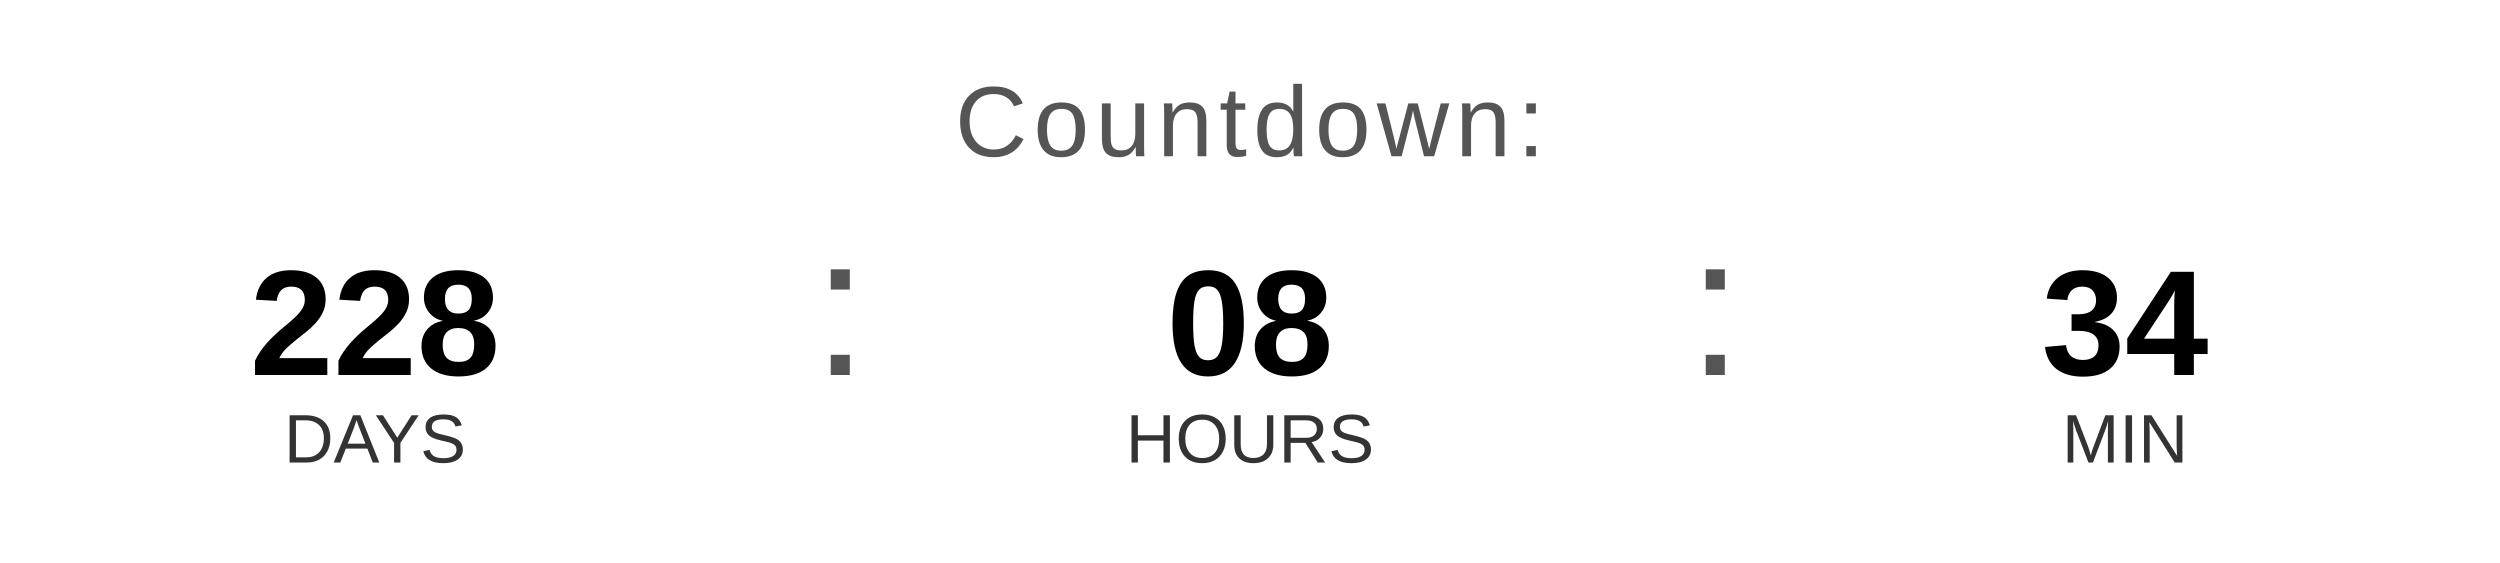
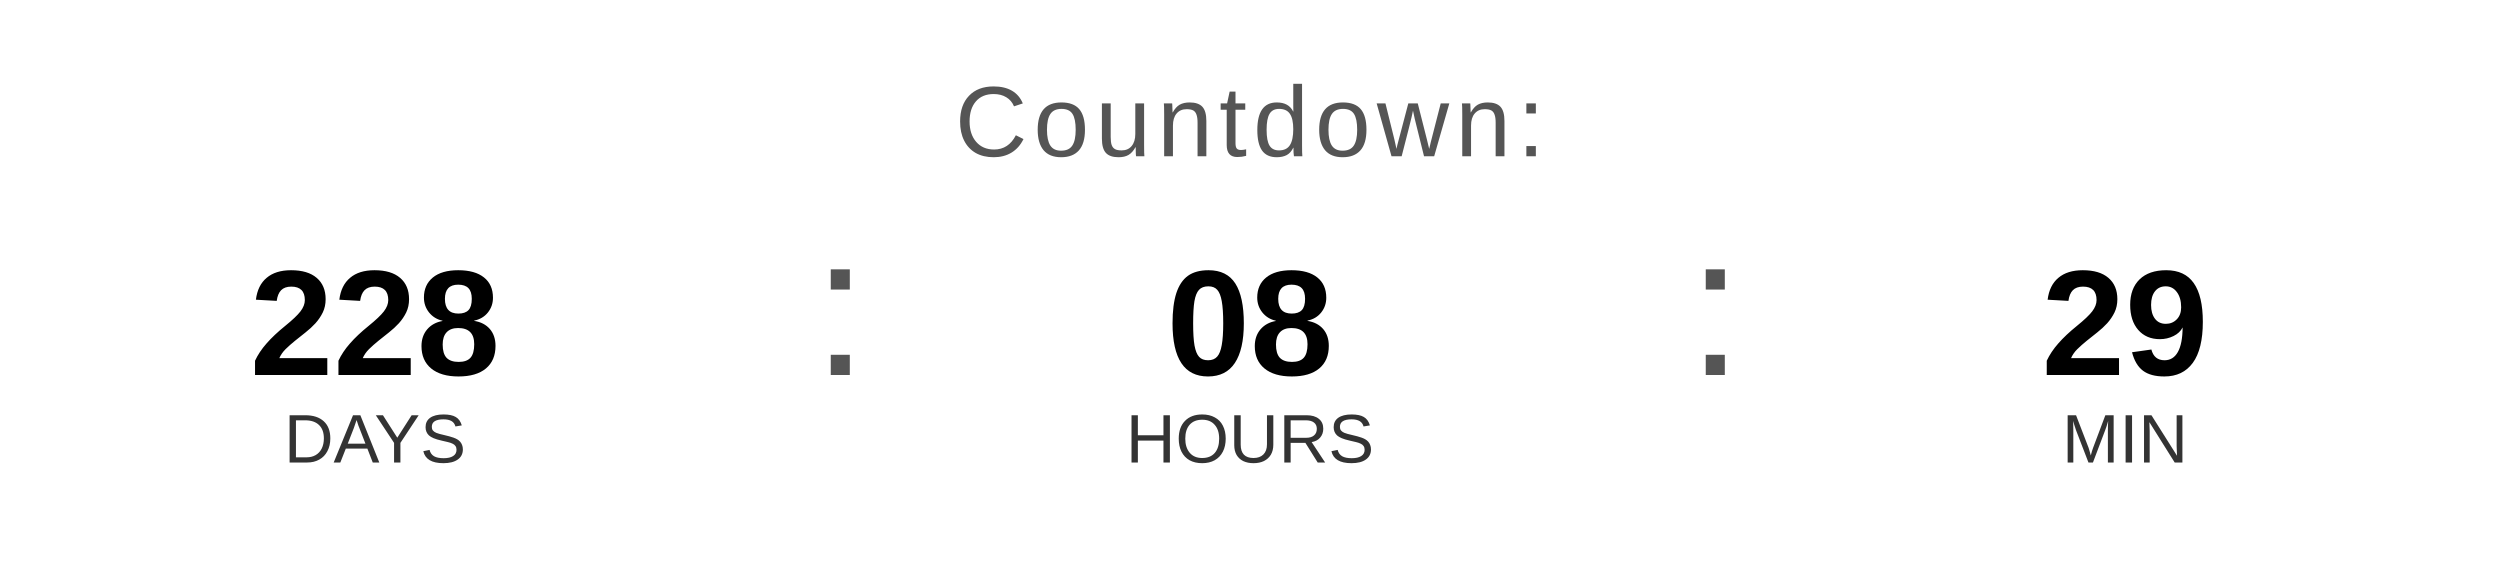
<svg xmlns="http://www.w3.org/2000/svg" width="400" height="90" viewBox="0 0 400 90">
  <text x="200" y="25" font-family="Arial, Helvetica, sans-serif" font-size="16" fill="#555555" text-anchor="middle" letter-spacing="1">
    Countdown:
  </text>
  <text x="60" y="60" font-family="Arial, Helvetica, sans-serif" font-size="24" font-weight="bold" fill="#000000" text-anchor="middle">228</text>
  <text x="60" y="74" font-family="Arial, Helvetica, sans-serif" font-size="11" fill="#333333" text-anchor="middle">DAYS</text>
  <text x="130" y="60" font-family="Arial, sans-serif" font-size="32" fill="#555555">:</text>
  <text x="200" y="60" font-family="Arial, Helvetica, sans-serif" font-size="24" font-weight="bold" fill="#000000" text-anchor="middle">08</text>
  <text x="200" y="74" font-family="Arial, Helvetica, sans-serif" font-size="11" fill="#333333" text-anchor="middle">HOURS</text>
  <text x="270" y="60" font-family="Arial, sans-serif" font-size="32" fill="#555555">:</text>
-   <text x="340" y="60" font-family="Arial, Helvetica, sans-serif" font-size="24" font-weight="bold" fill="#000000" text-anchor="middle">34</text>
+   <text x="340" y="60" font-family="Arial, Helvetica, sans-serif" font-size="24" font-weight="bold" fill="#000000" text-anchor="middle">29</text>
  <text x="340" y="74" font-family="Arial, Helvetica, sans-serif" font-size="11" fill="#333333" text-anchor="middle">MIN</text>
</svg>
